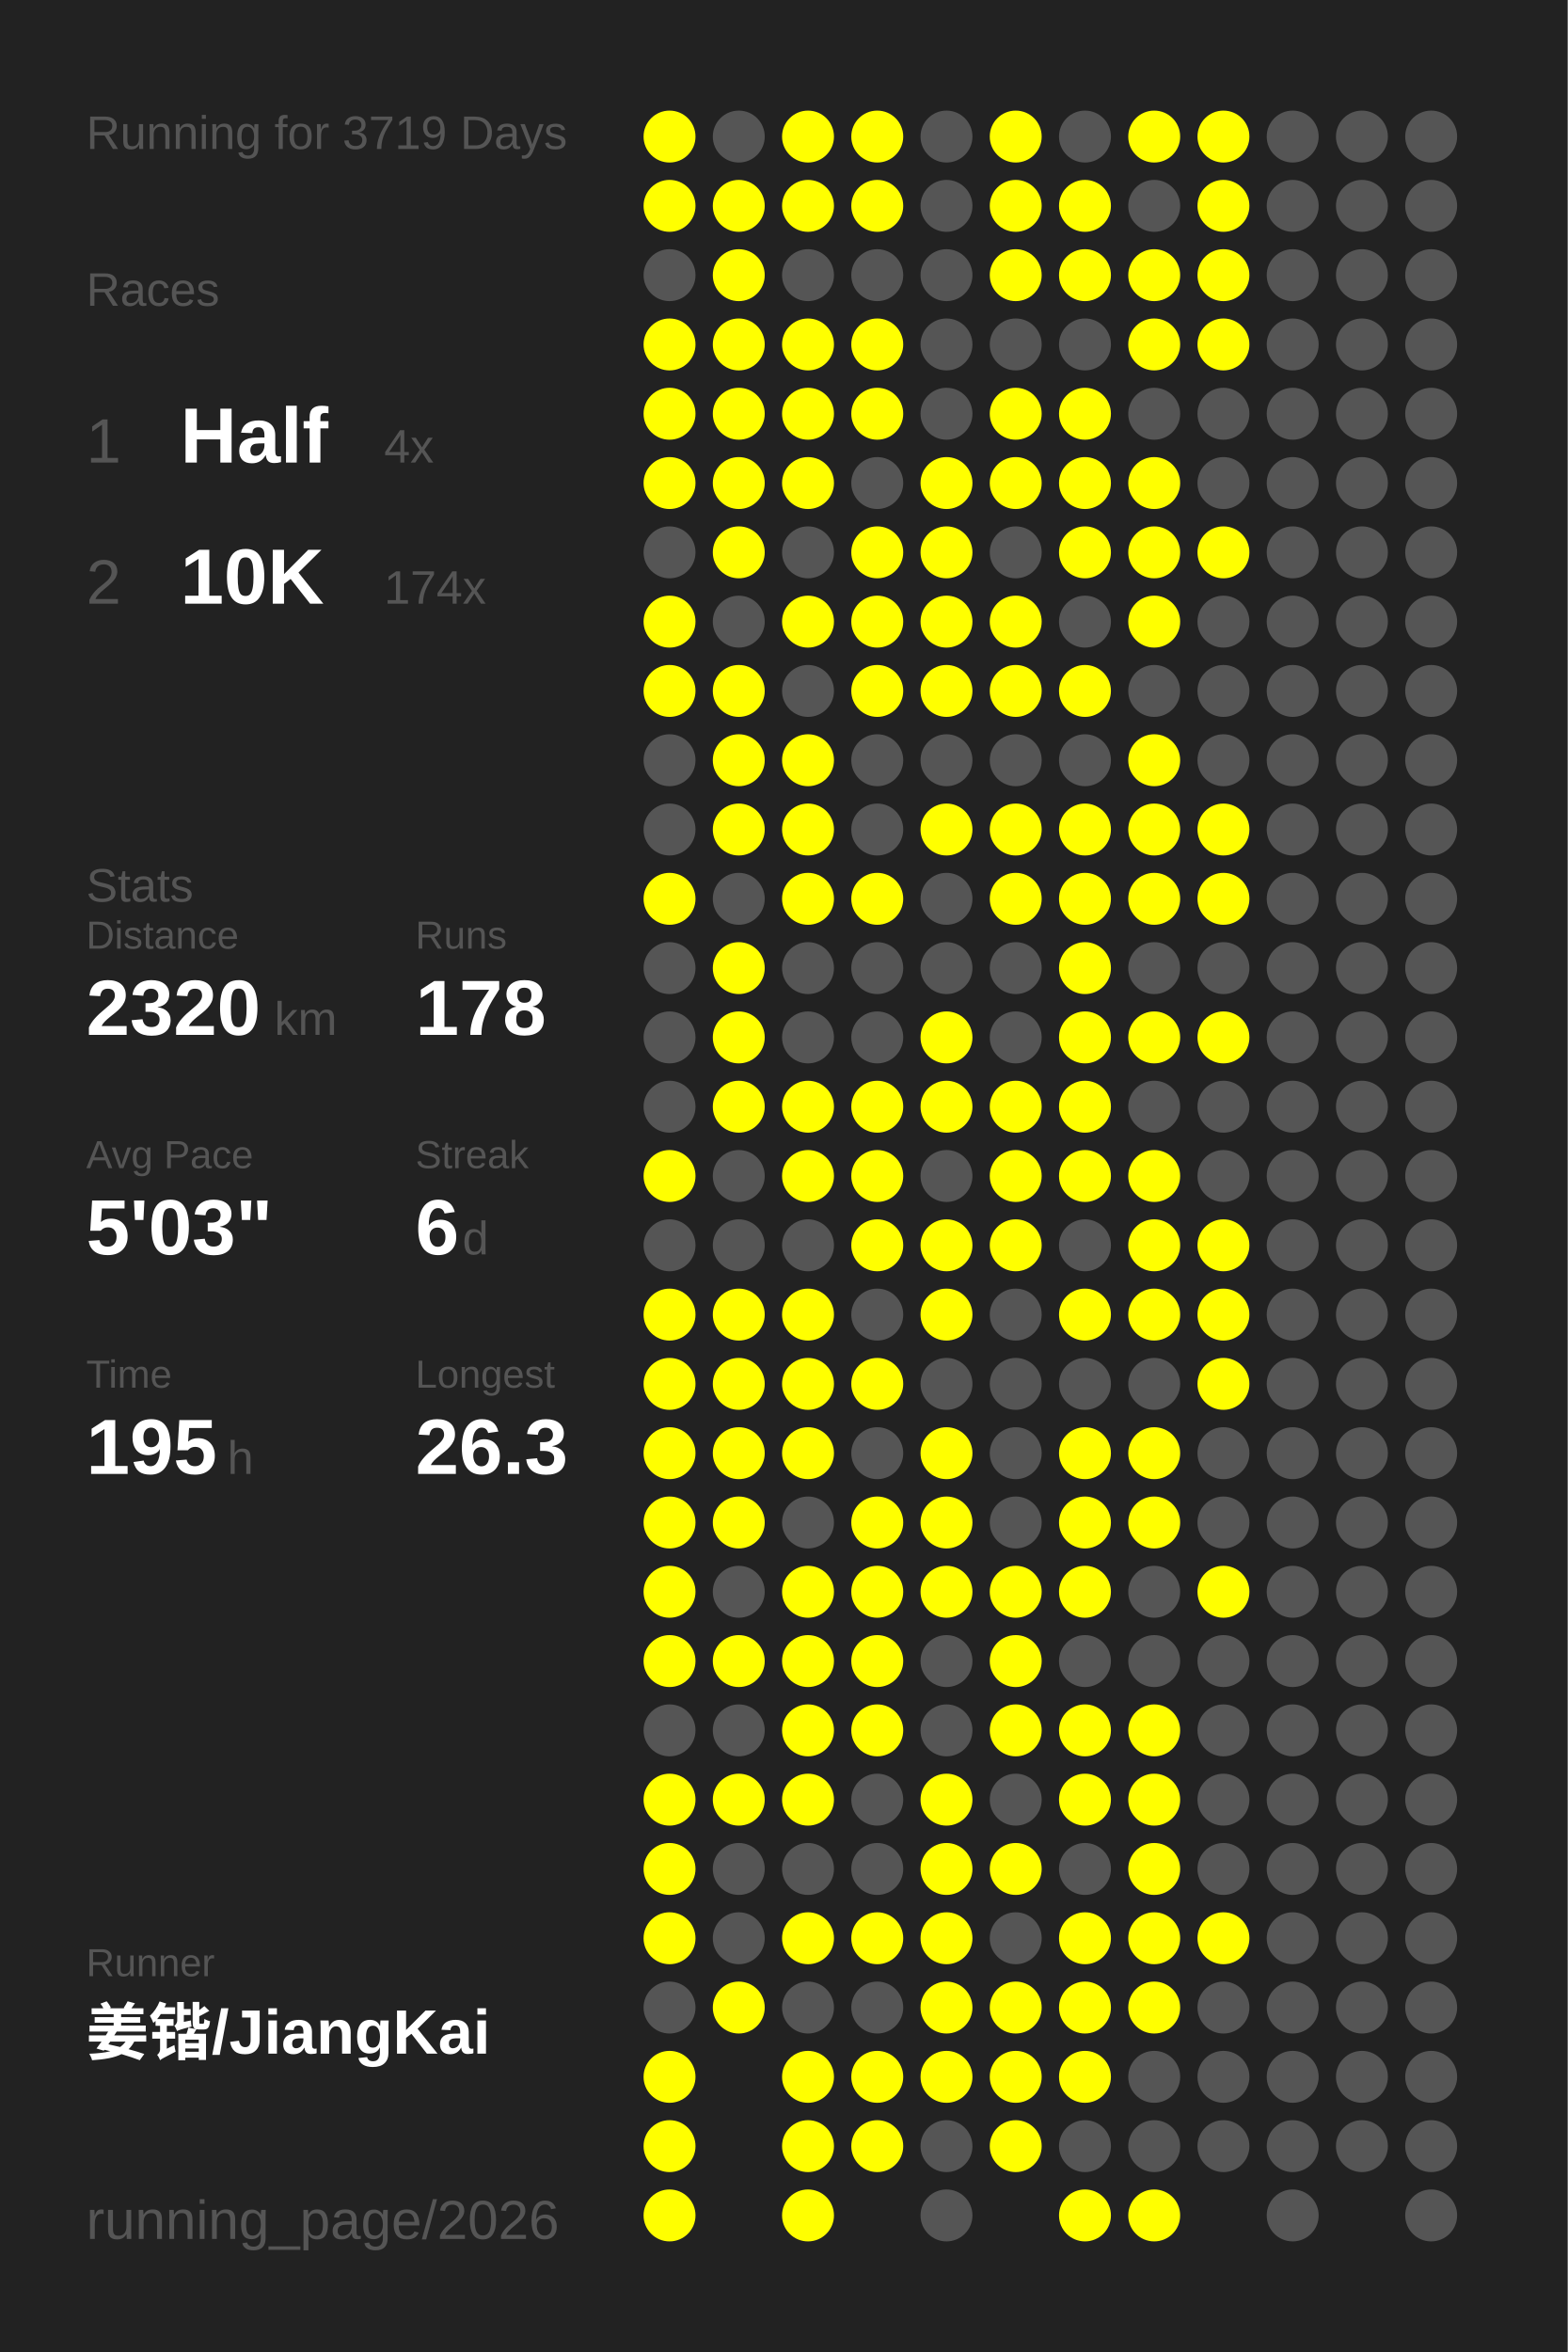
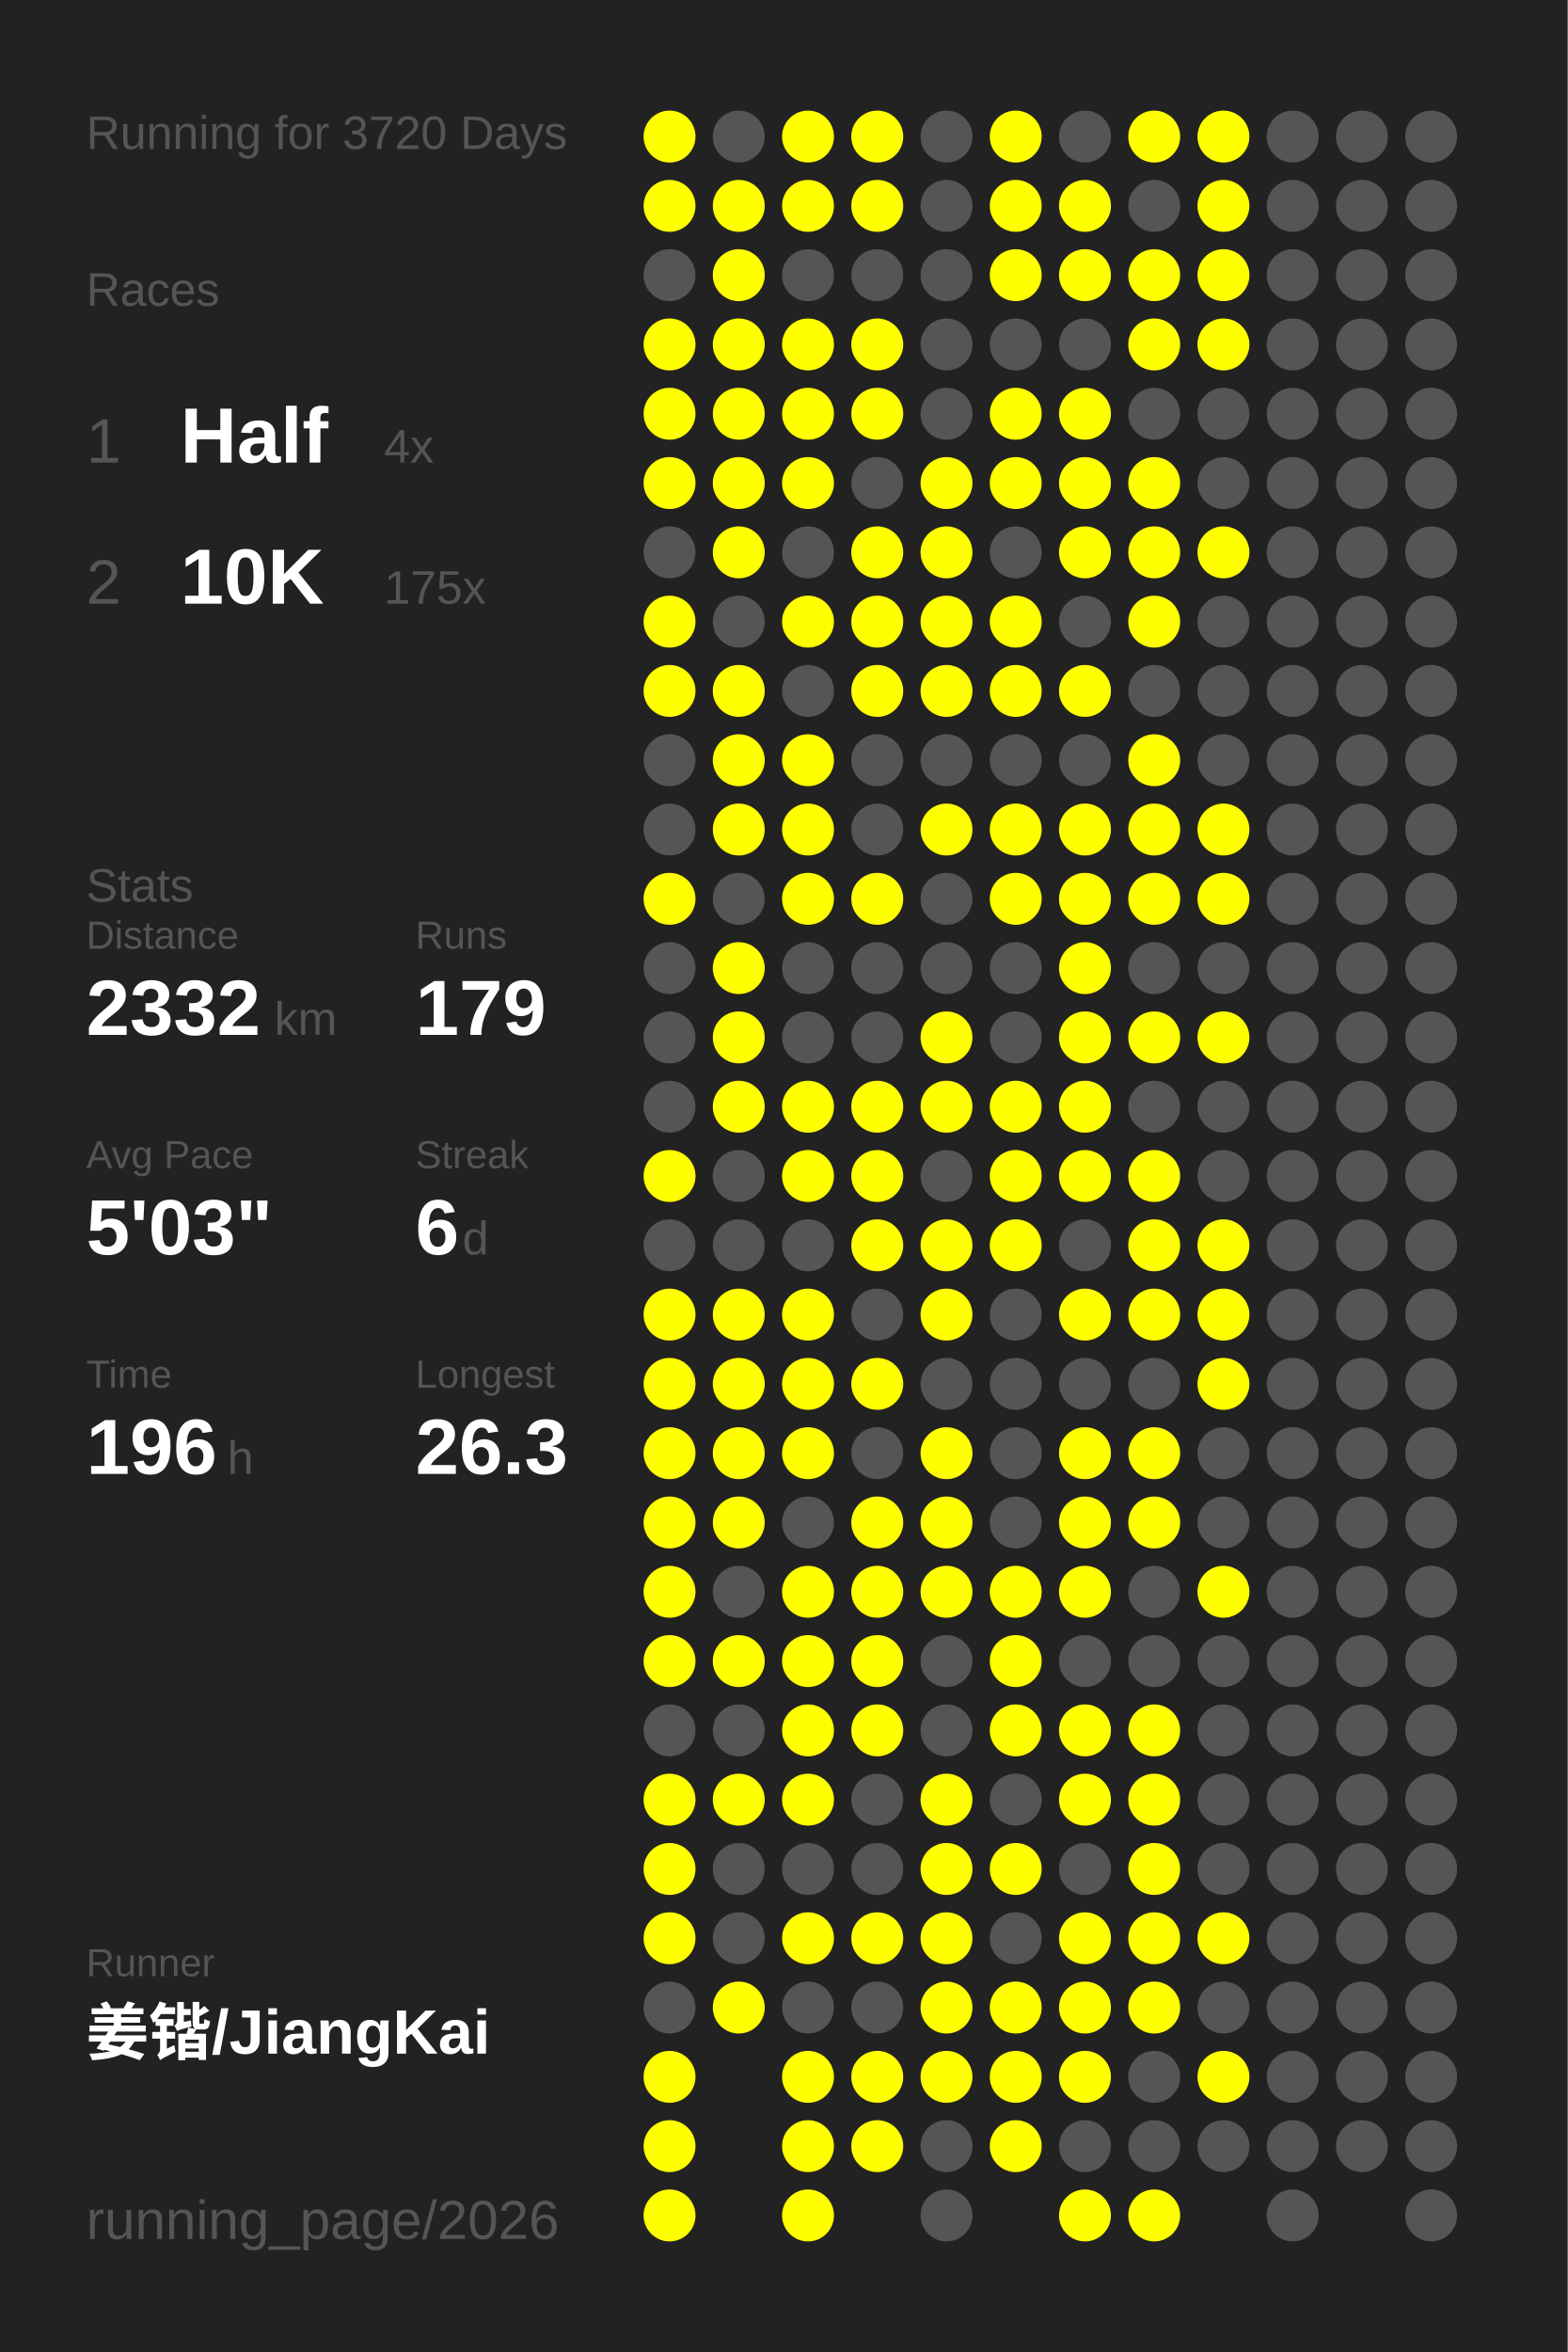
<svg xmlns="http://www.w3.org/2000/svg" baseProfile="full" height="300mm" version="1.1" viewBox="0,0,200,300" width="200mm">
  <defs />
  <rect fill="#222222" height="300" width="200" x="0" y="0" />
-   <text fill="#555555" style="font-size:6px; font-family:Arial;" x="11" y="19">Running for 3719 Days</text>
+   <text fill="#555555" style="font-size:6px; font-family:Arial;" x="11" y="19">Running for 3720 Days</text>
  <text fill="#555555" style="font-size:6px; font-family:Arial;" x="11" y="39">Races</text>
  <text fill="#555555" style="font-size:8px; font-family:Arial;" x="11" y="59">1</text>
  <text fill="#FFFFFF" style="font-size:10px; font-family:Arial; font-weight:bold;" x="23" y="59">Half</text>
  <text fill="#555555" style="font-size:6px; font-family:Arial;" x="49" y="59">4x</text>
  <text fill="#555555" style="font-size:8px; font-family:Arial;" x="11" y="77">2</text>
  <text fill="#FFFFFF" style="font-size:10px; font-family:Arial; font-weight:bold;" x="23" y="77">10K</text>
-   <text fill="#555555" style="font-size:6px; font-family:Arial;" x="49" y="77">174x</text>
+   <text fill="#555555" style="font-size:6px; font-family:Arial;" x="49" y="77">175x</text>
  <text fill="#555555" style="font-size:6px; font-family:Arial;" x="11" y="115">Stats</text>
  <text fill="#555555" style="font-size:5px; font-family:Arial;" x="11" y="121">Distance</text>
-   <text fill="#FFFFFF" style="font-size:10px; font-family:Arial; font-weight:bold;" x="11" y="132">2320</text>
+   <text fill="#FFFFFF" style="font-size:10px; font-family:Arial; font-weight:bold;" x="11" y="132">2332</text>
  <text fill="#555555" style="font-size:6px; font-family:Arial;" x="35" y="132">km</text>
  <text fill="#555555" style="font-size:5px; font-family:Arial;" x="53" y="121">Runs</text>
-   <text fill="#FFFFFF" style="font-size:10px; font-family:Arial; font-weight:bold;" x="53" y="132">178</text>
+   <text fill="#FFFFFF" style="font-size:10px; font-family:Arial; font-weight:bold;" x="53" y="132">179</text>
  <text fill="#555555" style="font-size:5px; font-family:Arial;" x="11" y="149">Avg Pace</text>
  <text fill="#FFFFFF" style="font-size:10px; font-family:Arial; font-weight:bold;" x="11" y="160">5'03"</text>
  <text fill="#555555" style="font-size:5px; font-family:Arial;" x="53" y="149">Streak</text>
  <text fill="#FFFFFF" style="font-size:10px; font-family:Arial; font-weight:bold;" x="53" y="160">6</text>
  <text fill="#555555" style="font-size:6px; font-family:Arial;" x="59" y="160">d</text>
  <text fill="#555555" style="font-size:5px; font-family:Arial;" x="11" y="177">Time</text>
-   <text fill="#FFFFFF" style="font-size:10px; font-family:Arial; font-weight:bold;" x="11" y="188">195</text>
+   <text fill="#FFFFFF" style="font-size:10px; font-family:Arial; font-weight:bold;" x="11" y="188">196</text>
  <text fill="#555555" style="font-size:6px; font-family:Arial;" x="29" y="188">h</text>
  <text fill="#555555" style="font-size:5px; font-family:Arial;" x="53" y="177">Longest</text>
  <text fill="#FFFFFF" style="font-size:10px; font-family:Arial; font-weight:bold;" x="53" y="188">26.3</text>
  <text fill="#555555" style="font-size:5px; font-family:Arial;" x="11" y="252.065">Runner</text>
  <text fill="#FFFFFF" style="font-size:8px; font-family:Arial; font-weight:bold;" x="11" y="262.065">姜锴/JiangKai</text>
  <text fill="#555555" style="font-size:7px; font-family:Arial;" x="11" y="285.581">running_page/2026</text>
  <circle cx="85.417" cy="17.419" fill="#FFFF00" r="3.312" />
  <circle cx="85.417" cy="26.258" fill="#FFFF00" r="3.312" />
  <circle cx="85.417" cy="35.097" fill="#555555" r="3.312" />
  <circle cx="85.417" cy="43.935" fill="#FFFF00" r="3.312" />
  <circle cx="85.417" cy="52.774" fill="#FFFF00" r="3.312" />
  <circle cx="85.417" cy="61.613" fill="#FFFF00" r="3.312" />
  <circle cx="85.417" cy="70.452" fill="#555555" r="3.312" />
  <circle cx="85.417" cy="79.29" fill="#FFFF00" r="3.312" />
  <circle cx="85.417" cy="88.129" fill="#FFFF00" r="3.312" />
  <circle cx="85.417" cy="96.968" fill="#555555" r="3.312" />
  <circle cx="85.417" cy="105.806" fill="#555555" r="3.312" />
  <circle cx="85.417" cy="114.645" fill="#FFFF00" r="3.312" />
  <circle cx="85.417" cy="123.484" fill="#555555" r="3.312" />
  <circle cx="85.417" cy="132.323" fill="#555555" r="3.312" />
  <circle cx="85.417" cy="141.161" fill="#555555" r="3.312" />
  <circle cx="85.417" cy="150" fill="#FFFF00" r="3.312" />
  <circle cx="85.417" cy="158.839" fill="#555555" r="3.312" />
  <circle cx="85.417" cy="167.677" fill="#FFFF00" r="3.312" />
  <circle cx="85.417" cy="176.516" fill="#FFFF00" r="3.312" />
  <circle cx="85.417" cy="185.355" fill="#FFFF00" r="3.312" />
  <circle cx="85.417" cy="194.194" fill="#FFFF00" r="3.312" />
  <circle cx="85.417" cy="203.032" fill="#FFFF00" r="3.312" />
  <circle cx="85.417" cy="211.871" fill="#FFFF00" r="3.312" />
  <circle cx="85.417" cy="220.71" fill="#555555" r="3.312" />
  <circle cx="85.417" cy="229.548" fill="#FFFF00" r="3.312" />
  <circle cx="85.417" cy="238.387" fill="#FFFF00" r="3.312" />
  <circle cx="85.417" cy="247.226" fill="#FFFF00" r="3.312" />
  <circle cx="85.417" cy="256.065" fill="#555555" r="3.312" />
  <circle cx="85.417" cy="264.903" fill="#FFFF00" r="3.312" />
  <circle cx="85.417" cy="273.742" fill="#FFFF00" r="3.312" />
  <circle cx="85.417" cy="282.581" fill="#FFFF00" r="3.312" />
  <circle cx="94.25" cy="17.419" fill="#555555" r="3.312" />
  <circle cx="94.25" cy="26.258" fill="#FFFF00" r="3.312" />
  <circle cx="94.25" cy="35.097" fill="#FFFF00" r="3.312" />
  <circle cx="94.25" cy="43.935" fill="#FFFF00" r="3.312" />
  <circle cx="94.25" cy="52.774" fill="#FFFF00" r="3.312" />
  <circle cx="94.25" cy="61.613" fill="#FFFF00" r="3.312" />
  <circle cx="94.25" cy="70.452" fill="#FFFF00" r="3.312" />
  <circle cx="94.25" cy="79.29" fill="#555555" r="3.312" />
  <circle cx="94.25" cy="88.129" fill="#FFFF00" r="3.312" />
  <circle cx="94.25" cy="96.968" fill="#FFFF00" r="3.312" />
  <circle cx="94.25" cy="105.806" fill="#FFFF00" r="3.312" />
  <circle cx="94.25" cy="114.645" fill="#555555" r="3.312" />
  <circle cx="94.25" cy="123.484" fill="#FFFF00" r="3.312" />
  <circle cx="94.25" cy="132.323" fill="#FFFF00" r="3.312" />
  <circle cx="94.25" cy="141.161" fill="#FFFF00" r="3.312" />
  <circle cx="94.25" cy="150" fill="#555555" r="3.312" />
  <circle cx="94.25" cy="158.839" fill="#555555" r="3.312" />
  <circle cx="94.25" cy="167.677" fill="#FFFF00" r="3.312" />
  <circle cx="94.25" cy="176.516" fill="#FFFF00" r="3.312" />
  <circle cx="94.25" cy="185.355" fill="#FFFF00" r="3.312" />
  <circle cx="94.25" cy="194.194" fill="#FFFF00" r="3.312" />
  <circle cx="94.25" cy="203.032" fill="#555555" r="3.312" />
  <circle cx="94.25" cy="211.871" fill="#FFFF00" r="3.312" />
  <circle cx="94.25" cy="220.71" fill="#555555" r="3.312" />
  <circle cx="94.25" cy="229.548" fill="#FFFF00" r="3.312" />
  <circle cx="94.25" cy="238.387" fill="#555555" r="3.312" />
  <circle cx="94.25" cy="247.226" fill="#555555" r="3.312" />
  <circle cx="94.25" cy="256.065" fill="#FFFF00" r="3.312" />
  <circle cx="103.083" cy="17.419" fill="#FFFF00" r="3.312" />
  <circle cx="103.083" cy="26.258" fill="#FFFF00" r="3.312" />
  <circle cx="103.083" cy="35.097" fill="#555555" r="3.312" />
  <circle cx="103.083" cy="43.935" fill="#FFFF00" r="3.312" />
  <circle cx="103.083" cy="52.774" fill="#FFFF00" r="3.312" />
  <circle cx="103.083" cy="61.613" fill="#FFFF00" r="3.312" />
  <circle cx="103.083" cy="70.452" fill="#555555" r="3.312" />
  <circle cx="103.083" cy="79.29" fill="#FFFF00" r="3.312" />
  <circle cx="103.083" cy="88.129" fill="#555555" r="3.312" />
  <circle cx="103.083" cy="96.968" fill="#FFFF00" r="3.312" />
  <circle cx="103.083" cy="105.806" fill="#FFFF00" r="3.312" />
  <circle cx="103.083" cy="114.645" fill="#FFFF00" r="3.312" />
  <circle cx="103.083" cy="123.484" fill="#555555" r="3.312" />
  <circle cx="103.083" cy="132.323" fill="#555555" r="3.312" />
  <circle cx="103.083" cy="141.161" fill="#FFFF00" r="3.312" />
  <circle cx="103.083" cy="150" fill="#FFFF00" r="3.312" />
  <circle cx="103.083" cy="158.839" fill="#555555" r="3.312" />
  <circle cx="103.083" cy="167.677" fill="#FFFF00" r="3.312" />
  <circle cx="103.083" cy="176.516" fill="#FFFF00" r="3.312" />
  <circle cx="103.083" cy="185.355" fill="#FFFF00" r="3.312" />
  <circle cx="103.083" cy="194.194" fill="#555555" r="3.312" />
  <circle cx="103.083" cy="203.032" fill="#FFFF00" r="3.312" />
  <circle cx="103.083" cy="211.871" fill="#FFFF00" r="3.312" />
  <circle cx="103.083" cy="220.71" fill="#FFFF00" r="3.312" />
  <circle cx="103.083" cy="229.548" fill="#FFFF00" r="3.312" />
  <circle cx="103.083" cy="238.387" fill="#555555" r="3.312" />
  <circle cx="103.083" cy="247.226" fill="#FFFF00" r="3.312" />
  <circle cx="103.083" cy="256.065" fill="#555555" r="3.312" />
  <circle cx="103.083" cy="264.903" fill="#FFFF00" r="3.312" />
  <circle cx="103.083" cy="273.742" fill="#FFFF00" r="3.312" />
  <circle cx="103.083" cy="282.581" fill="#FFFF00" r="3.312" />
  <circle cx="111.917" cy="17.419" fill="#FFFF00" r="3.312" />
  <circle cx="111.917" cy="26.258" fill="#FFFF00" r="3.312" />
  <circle cx="111.917" cy="35.097" fill="#555555" r="3.312" />
  <circle cx="111.917" cy="43.935" fill="#FFFF00" r="3.312" />
  <circle cx="111.917" cy="52.774" fill="#FFFF00" r="3.312" />
  <circle cx="111.917" cy="61.613" fill="#555555" r="3.312" />
  <circle cx="111.917" cy="70.452" fill="#FFFF00" r="3.312" />
  <circle cx="111.917" cy="79.29" fill="#FFFF00" r="3.312" />
  <circle cx="111.917" cy="88.129" fill="#FFFF00" r="3.312" />
  <circle cx="111.917" cy="96.968" fill="#555555" r="3.312" />
  <circle cx="111.917" cy="105.806" fill="#555555" r="3.312" />
  <circle cx="111.917" cy="114.645" fill="#FFFF00" r="3.312" />
  <circle cx="111.917" cy="123.484" fill="#555555" r="3.312" />
  <circle cx="111.917" cy="132.323" fill="#555555" r="3.312" />
  <circle cx="111.917" cy="141.161" fill="#FFFF00" r="3.312" />
  <circle cx="111.917" cy="150" fill="#FFFF00" r="3.312" />
  <circle cx="111.917" cy="158.839" fill="#FFFF00" r="3.312" />
  <circle cx="111.917" cy="167.677" fill="#555555" r="3.312" />
  <circle cx="111.917" cy="176.516" fill="#FFFF00" r="3.312" />
  <circle cx="111.917" cy="185.355" fill="#555555" r="3.312" />
  <circle cx="111.917" cy="194.194" fill="#FFFF00" r="3.312" />
  <circle cx="111.917" cy="203.032" fill="#FFFF00" r="3.312" />
  <circle cx="111.917" cy="211.871" fill="#FFFF00" r="3.312" />
  <circle cx="111.917" cy="220.71" fill="#FFFF00" r="3.312" />
  <circle cx="111.917" cy="229.548" fill="#555555" r="3.312" />
  <circle cx="111.917" cy="238.387" fill="#555555" r="3.312" />
  <circle cx="111.917" cy="247.226" fill="#FFFF00" r="3.312" />
  <circle cx="111.917" cy="256.065" fill="#555555" r="3.312" />
  <circle cx="111.917" cy="264.903" fill="#FFFF00" r="3.312" />
  <circle cx="111.917" cy="273.742" fill="#FFFF00" r="3.312" />
  <circle cx="120.75" cy="17.419" fill="#555555" r="3.312" />
  <circle cx="120.75" cy="26.258" fill="#555555" r="3.312" />
  <circle cx="120.75" cy="35.097" fill="#555555" r="3.312" />
  <circle cx="120.75" cy="43.935" fill="#555555" r="3.312" />
  <circle cx="120.75" cy="52.774" fill="#555555" r="3.312" />
  <circle cx="120.75" cy="61.613" fill="#FFFF00" r="3.312" />
  <circle cx="120.75" cy="70.452" fill="#FFFF00" r="3.312" />
  <circle cx="120.75" cy="79.29" fill="#FFFF00" r="3.312" />
  <circle cx="120.75" cy="88.129" fill="#FFFF00" r="3.312" />
  <circle cx="120.75" cy="96.968" fill="#555555" r="3.312" />
  <circle cx="120.75" cy="105.806" fill="#FFFF00" r="3.312" />
  <circle cx="120.75" cy="114.645" fill="#555555" r="3.312" />
  <circle cx="120.75" cy="123.484" fill="#555555" r="3.312" />
  <circle cx="120.75" cy="132.323" fill="#FFFF00" r="3.312" />
  <circle cx="120.75" cy="141.161" fill="#FFFF00" r="3.312" />
  <circle cx="120.75" cy="150" fill="#555555" r="3.312" />
  <circle cx="120.75" cy="158.839" fill="#FFFF00" r="3.312" />
  <circle cx="120.75" cy="167.677" fill="#FFFF00" r="3.312" />
  <circle cx="120.75" cy="176.516" fill="#555555" r="3.312" />
  <circle cx="120.75" cy="185.355" fill="#FFFF00" r="3.312" />
  <circle cx="120.75" cy="194.194" fill="#FFFF00" r="3.312" />
  <circle cx="120.75" cy="203.032" fill="#FFFF00" r="3.312" />
  <circle cx="120.75" cy="211.871" fill="#555555" r="3.312" />
  <circle cx="120.75" cy="220.71" fill="#555555" r="3.312" />
  <circle cx="120.75" cy="229.548" fill="#FFFF00" r="3.312" />
  <circle cx="120.75" cy="238.387" fill="#FFFF00" r="3.312" />
  <circle cx="120.75" cy="247.226" fill="#FFFF00" r="3.312" />
  <circle cx="120.75" cy="256.065" fill="#FFFF00" r="3.312" />
  <circle cx="120.75" cy="264.903" fill="#FFFF00" r="3.312" />
  <circle cx="120.75" cy="273.742" fill="#555555" r="3.312" />
  <circle cx="120.75" cy="282.581" fill="#555555" r="3.312" />
  <circle cx="129.583" cy="17.419" fill="#FFFF00" r="3.312" />
  <circle cx="129.583" cy="26.258" fill="#FFFF00" r="3.312" />
  <circle cx="129.583" cy="35.097" fill="#FFFF00" r="3.312" />
  <circle cx="129.583" cy="43.935" fill="#555555" r="3.312" />
  <circle cx="129.583" cy="52.774" fill="#FFFF00" r="3.312" />
  <circle cx="129.583" cy="61.613" fill="#FFFF00" r="3.312" />
  <circle cx="129.583" cy="70.452" fill="#555555" r="3.312" />
  <circle cx="129.583" cy="79.29" fill="#FFFF00" r="3.312" />
  <circle cx="129.583" cy="88.129" fill="#FFFF00" r="3.312" />
  <circle cx="129.583" cy="96.968" fill="#555555" r="3.312" />
  <circle cx="129.583" cy="105.806" fill="#FFFF00" r="3.312" />
  <circle cx="129.583" cy="114.645" fill="#FFFF00" r="3.312" />
  <circle cx="129.583" cy="123.484" fill="#555555" r="3.312" />
  <circle cx="129.583" cy="132.323" fill="#555555" r="3.312" />
  <circle cx="129.583" cy="141.161" fill="#FFFF00" r="3.312" />
  <circle cx="129.583" cy="150" fill="#FFFF00" r="3.312" />
  <circle cx="129.583" cy="158.839" fill="#FFFF00" r="3.312" />
  <circle cx="129.583" cy="167.677" fill="#555555" r="3.312" />
  <circle cx="129.583" cy="176.516" fill="#555555" r="3.312" />
  <circle cx="129.583" cy="185.355" fill="#555555" r="3.312" />
  <circle cx="129.583" cy="194.194" fill="#555555" r="3.312" />
  <circle cx="129.583" cy="203.032" fill="#FFFF00" r="3.312" />
  <circle cx="129.583" cy="211.871" fill="#FFFF00" r="3.312" />
  <circle cx="129.583" cy="220.71" fill="#FFFF00" r="3.312" />
  <circle cx="129.583" cy="229.548" fill="#555555" r="3.312" />
  <circle cx="129.583" cy="238.387" fill="#FFFF00" r="3.312" />
  <circle cx="129.583" cy="247.226" fill="#555555" r="3.312" />
  <circle cx="129.583" cy="256.065" fill="#FFFF00" r="3.312" />
  <circle cx="129.583" cy="264.903" fill="#FFFF00" r="3.312" />
  <circle cx="129.583" cy="273.742" fill="#FFFF00" r="3.312" />
  <circle cx="138.417" cy="17.419" fill="#555555" r="3.312" />
  <circle cx="138.417" cy="26.258" fill="#FFFF00" r="3.312" />
  <circle cx="138.417" cy="35.097" fill="#FFFF00" r="3.312" />
  <circle cx="138.417" cy="43.935" fill="#555555" r="3.312" />
  <circle cx="138.417" cy="52.774" fill="#FFFF00" r="3.312" />
  <circle cx="138.417" cy="61.613" fill="#FFFF00" r="3.312" />
  <circle cx="138.417" cy="70.452" fill="#FFFF00" r="3.312" />
  <circle cx="138.417" cy="79.29" fill="#555555" r="3.312" />
  <circle cx="138.417" cy="88.129" fill="#FFFF00" r="3.312" />
  <circle cx="138.417" cy="96.968" fill="#555555" r="3.312" />
  <circle cx="138.417" cy="105.806" fill="#FFFF00" r="3.312" />
  <circle cx="138.417" cy="114.645" fill="#FFFF00" r="3.312" />
  <circle cx="138.417" cy="123.484" fill="#FFFF00" r="3.312" />
  <circle cx="138.417" cy="132.323" fill="#FFFF00" r="3.312" />
  <circle cx="138.417" cy="141.161" fill="#FFFF00" r="3.312" />
  <circle cx="138.417" cy="150" fill="#FFFF00" r="3.312" />
  <circle cx="138.417" cy="158.839" fill="#555555" r="3.312" />
  <circle cx="138.417" cy="167.677" fill="#FFFF00" r="3.312" />
  <circle cx="138.417" cy="176.516" fill="#555555" r="3.312" />
  <circle cx="138.417" cy="185.355" fill="#FFFF00" r="3.312" />
  <circle cx="138.417" cy="194.194" fill="#FFFF00" r="3.312" />
  <circle cx="138.417" cy="203.032" fill="#FFFF00" r="3.312" />
  <circle cx="138.417" cy="211.871" fill="#555555" r="3.312" />
  <circle cx="138.417" cy="220.71" fill="#FFFF00" r="3.312" />
  <circle cx="138.417" cy="229.548" fill="#FFFF00" r="3.312" />
  <circle cx="138.417" cy="238.387" fill="#555555" r="3.312" />
  <circle cx="138.417" cy="247.226" fill="#FFFF00" r="3.312" />
  <circle cx="138.417" cy="256.065" fill="#FFFF00" r="3.312" />
  <circle cx="138.417" cy="264.903" fill="#FFFF00" r="3.312" />
  <circle cx="138.417" cy="273.742" fill="#555555" r="3.312" />
  <circle cx="138.417" cy="282.581" fill="#FFFF00" r="3.312" />
  <circle cx="147.25" cy="17.419" fill="#FFFF00" r="3.312" />
  <circle cx="147.25" cy="26.258" fill="#555555" r="3.312" />
  <circle cx="147.25" cy="35.097" fill="#FFFF00" r="3.312" />
  <circle cx="147.25" cy="43.935" fill="#FFFF00" r="3.312" />
  <circle cx="147.25" cy="52.774" fill="#555555" r="3.312" />
  <circle cx="147.25" cy="61.613" fill="#FFFF00" r="3.312" />
  <circle cx="147.25" cy="70.452" fill="#FFFF00" r="3.312" />
  <circle cx="147.25" cy="79.29" fill="#FFFF00" r="3.312" />
  <circle cx="147.25" cy="88.129" fill="#555555" r="3.312" />
  <circle cx="147.25" cy="96.968" fill="#FFFF00" r="3.312" />
  <circle cx="147.25" cy="105.806" fill="#FFFF00" r="3.312" />
  <circle cx="147.25" cy="114.645" fill="#FFFF00" r="3.312" />
  <circle cx="147.25" cy="123.484" fill="#555555" r="3.312" />
  <circle cx="147.25" cy="132.323" fill="#FFFF00" r="3.312" />
  <circle cx="147.25" cy="141.161" fill="#555555" r="3.312" />
  <circle cx="147.25" cy="150" fill="#FFFF00" r="3.312" />
  <circle cx="147.25" cy="158.839" fill="#FFFF00" r="3.312" />
  <circle cx="147.25" cy="167.677" fill="#FFFF00" r="3.312" />
  <circle cx="147.25" cy="176.516" fill="#555555" r="3.312" />
  <circle cx="147.25" cy="185.355" fill="#FFFF00" r="3.312" />
  <circle cx="147.25" cy="194.194" fill="#FFFF00" r="3.312" />
  <circle cx="147.25" cy="203.032" fill="#555555" r="3.312" />
  <circle cx="147.25" cy="211.871" fill="#555555" r="3.312" />
  <circle cx="147.25" cy="220.71" fill="#FFFF00" r="3.312" />
  <circle cx="147.25" cy="229.548" fill="#FFFF00" r="3.312" />
  <circle cx="147.25" cy="238.387" fill="#FFFF00" r="3.312" />
  <circle cx="147.25" cy="247.226" fill="#FFFF00" r="3.312" />
  <circle cx="147.25" cy="256.065" fill="#FFFF00" r="3.312" />
  <circle cx="147.25" cy="264.903" fill="#555555" r="3.312" />
  <circle cx="147.25" cy="273.742" fill="#555555" r="3.312" />
  <circle cx="147.25" cy="282.581" fill="#FFFF00" r="3.312" />
  <circle cx="156.083" cy="17.419" fill="#FFFF00" r="3.312" />
  <circle cx="156.083" cy="26.258" fill="#FFFF00" r="3.312" />
  <circle cx="156.083" cy="35.097" fill="#FFFF00" r="3.312" />
  <circle cx="156.083" cy="43.935" fill="#FFFF00" r="3.312" />
  <circle cx="156.083" cy="52.774" fill="#555555" r="3.312" />
  <circle cx="156.083" cy="61.613" fill="#555555" r="3.312" />
  <circle cx="156.083" cy="70.452" fill="#FFFF00" r="3.312" />
  <circle cx="156.083" cy="79.29" fill="#555555" r="3.312" />
  <circle cx="156.083" cy="88.129" fill="#555555" r="3.312" />
  <circle cx="156.083" cy="96.968" fill="#555555" r="3.312" />
  <circle cx="156.083" cy="105.806" fill="#FFFF00" r="3.312" />
  <circle cx="156.083" cy="114.645" fill="#FFFF00" r="3.312" />
  <circle cx="156.083" cy="123.484" fill="#555555" r="3.312" />
  <circle cx="156.083" cy="132.323" fill="#FFFF00" r="3.312" />
  <circle cx="156.083" cy="141.161" fill="#555555" r="3.312" />
  <circle cx="156.083" cy="150" fill="#555555" r="3.312" />
  <circle cx="156.083" cy="158.839" fill="#FFFF00" r="3.312" />
  <circle cx="156.083" cy="167.677" fill="#FFFF00" r="3.312" />
  <circle cx="156.083" cy="176.516" fill="#FFFF00" r="3.312" />
  <circle cx="156.083" cy="185.355" fill="#555555" r="3.312" />
  <circle cx="156.083" cy="194.194" fill="#555555" r="3.312" />
  <circle cx="156.083" cy="203.032" fill="#FFFF00" r="3.312" />
  <circle cx="156.083" cy="211.871" fill="#555555" r="3.312" />
  <circle cx="156.083" cy="220.71" fill="#555555" r="3.312" />
  <circle cx="156.083" cy="229.548" fill="#555555" r="3.312" />
  <circle cx="156.083" cy="238.387" fill="#555555" r="3.312" />
  <circle cx="156.083" cy="247.226" fill="#FFFF00" r="3.312" />
  <circle cx="156.083" cy="256.065" fill="#555555" r="3.312" />
-   <circle cx="156.083" cy="264.903" fill="#555555" r="3.312" />
+   <circle cx="156.083" cy="264.903" fill="#FFFF00" r="3.312" />
  <circle cx="156.083" cy="273.742" fill="#555555" r="3.312" />
  <circle cx="164.917" cy="17.419" fill="#555555" r="3.312" />
  <circle cx="164.917" cy="26.258" fill="#555555" r="3.312" />
  <circle cx="164.917" cy="35.097" fill="#555555" r="3.312" />
  <circle cx="164.917" cy="43.935" fill="#555555" r="3.312" />
  <circle cx="164.917" cy="52.774" fill="#555555" r="3.312" />
  <circle cx="164.917" cy="61.613" fill="#555555" r="3.312" />
  <circle cx="164.917" cy="70.452" fill="#555555" r="3.312" />
  <circle cx="164.917" cy="79.29" fill="#555555" r="3.312" />
  <circle cx="164.917" cy="88.129" fill="#555555" r="3.312" />
  <circle cx="164.917" cy="96.968" fill="#555555" r="3.312" />
  <circle cx="164.917" cy="105.806" fill="#555555" r="3.312" />
  <circle cx="164.917" cy="114.645" fill="#555555" r="3.312" />
  <circle cx="164.917" cy="123.484" fill="#555555" r="3.312" />
  <circle cx="164.917" cy="132.323" fill="#555555" r="3.312" />
  <circle cx="164.917" cy="141.161" fill="#555555" r="3.312" />
  <circle cx="164.917" cy="150" fill="#555555" r="3.312" />
  <circle cx="164.917" cy="158.839" fill="#555555" r="3.312" />
  <circle cx="164.917" cy="167.677" fill="#555555" r="3.312" />
  <circle cx="164.917" cy="176.516" fill="#555555" r="3.312" />
  <circle cx="164.917" cy="185.355" fill="#555555" r="3.312" />
  <circle cx="164.917" cy="194.194" fill="#555555" r="3.312" />
  <circle cx="164.917" cy="203.032" fill="#555555" r="3.312" />
  <circle cx="164.917" cy="211.871" fill="#555555" r="3.312" />
  <circle cx="164.917" cy="220.71" fill="#555555" r="3.312" />
  <circle cx="164.917" cy="229.548" fill="#555555" r="3.312" />
  <circle cx="164.917" cy="238.387" fill="#555555" r="3.312" />
  <circle cx="164.917" cy="247.226" fill="#555555" r="3.312" />
  <circle cx="164.917" cy="256.065" fill="#555555" r="3.312" />
  <circle cx="164.917" cy="264.903" fill="#555555" r="3.312" />
  <circle cx="164.917" cy="273.742" fill="#555555" r="3.312" />
  <circle cx="164.917" cy="282.581" fill="#555555" r="3.312" />
  <circle cx="173.75" cy="17.419" fill="#555555" r="3.312" />
  <circle cx="173.75" cy="26.258" fill="#555555" r="3.312" />
  <circle cx="173.75" cy="35.097" fill="#555555" r="3.312" />
  <circle cx="173.75" cy="43.935" fill="#555555" r="3.312" />
  <circle cx="173.75" cy="52.774" fill="#555555" r="3.312" />
  <circle cx="173.75" cy="61.613" fill="#555555" r="3.312" />
  <circle cx="173.75" cy="70.452" fill="#555555" r="3.312" />
  <circle cx="173.75" cy="79.29" fill="#555555" r="3.312" />
  <circle cx="173.75" cy="88.129" fill="#555555" r="3.312" />
  <circle cx="173.75" cy="96.968" fill="#555555" r="3.312" />
  <circle cx="173.75" cy="105.806" fill="#555555" r="3.312" />
  <circle cx="173.75" cy="114.645" fill="#555555" r="3.312" />
  <circle cx="173.75" cy="123.484" fill="#555555" r="3.312" />
  <circle cx="173.75" cy="132.323" fill="#555555" r="3.312" />
  <circle cx="173.75" cy="141.161" fill="#555555" r="3.312" />
  <circle cx="173.75" cy="150" fill="#555555" r="3.312" />
  <circle cx="173.75" cy="158.839" fill="#555555" r="3.312" />
  <circle cx="173.75" cy="167.677" fill="#555555" r="3.312" />
  <circle cx="173.75" cy="176.516" fill="#555555" r="3.312" />
  <circle cx="173.75" cy="185.355" fill="#555555" r="3.312" />
  <circle cx="173.75" cy="194.194" fill="#555555" r="3.312" />
  <circle cx="173.75" cy="203.032" fill="#555555" r="3.312" />
  <circle cx="173.75" cy="211.871" fill="#555555" r="3.312" />
  <circle cx="173.75" cy="220.71" fill="#555555" r="3.312" />
  <circle cx="173.75" cy="229.548" fill="#555555" r="3.312" />
  <circle cx="173.75" cy="238.387" fill="#555555" r="3.312" />
  <circle cx="173.75" cy="247.226" fill="#555555" r="3.312" />
  <circle cx="173.75" cy="256.065" fill="#555555" r="3.312" />
  <circle cx="173.75" cy="264.903" fill="#555555" r="3.312" />
  <circle cx="173.75" cy="273.742" fill="#555555" r="3.312" />
  <circle cx="182.583" cy="17.419" fill="#555555" r="3.312" />
  <circle cx="182.583" cy="26.258" fill="#555555" r="3.312" />
  <circle cx="182.583" cy="35.097" fill="#555555" r="3.312" />
  <circle cx="182.583" cy="43.935" fill="#555555" r="3.312" />
  <circle cx="182.583" cy="52.774" fill="#555555" r="3.312" />
  <circle cx="182.583" cy="61.613" fill="#555555" r="3.312" />
  <circle cx="182.583" cy="70.452" fill="#555555" r="3.312" />
  <circle cx="182.583" cy="79.29" fill="#555555" r="3.312" />
  <circle cx="182.583" cy="88.129" fill="#555555" r="3.312" />
  <circle cx="182.583" cy="96.968" fill="#555555" r="3.312" />
  <circle cx="182.583" cy="105.806" fill="#555555" r="3.312" />
  <circle cx="182.583" cy="114.645" fill="#555555" r="3.312" />
  <circle cx="182.583" cy="123.484" fill="#555555" r="3.312" />
  <circle cx="182.583" cy="132.323" fill="#555555" r="3.312" />
  <circle cx="182.583" cy="141.161" fill="#555555" r="3.312" />
  <circle cx="182.583" cy="150" fill="#555555" r="3.312" />
  <circle cx="182.583" cy="158.839" fill="#555555" r="3.312" />
  <circle cx="182.583" cy="167.677" fill="#555555" r="3.312" />
  <circle cx="182.583" cy="176.516" fill="#555555" r="3.312" />
  <circle cx="182.583" cy="185.355" fill="#555555" r="3.312" />
  <circle cx="182.583" cy="194.194" fill="#555555" r="3.312" />
  <circle cx="182.583" cy="203.032" fill="#555555" r="3.312" />
  <circle cx="182.583" cy="211.871" fill="#555555" r="3.312" />
  <circle cx="182.583" cy="220.71" fill="#555555" r="3.312" />
  <circle cx="182.583" cy="229.548" fill="#555555" r="3.312" />
  <circle cx="182.583" cy="238.387" fill="#555555" r="3.312" />
  <circle cx="182.583" cy="247.226" fill="#555555" r="3.312" />
  <circle cx="182.583" cy="256.065" fill="#555555" r="3.312" />
  <circle cx="182.583" cy="264.903" fill="#555555" r="3.312" />
  <circle cx="182.583" cy="273.742" fill="#555555" r="3.312" />
  <circle cx="182.583" cy="282.581" fill="#555555" r="3.312" />
</svg>
